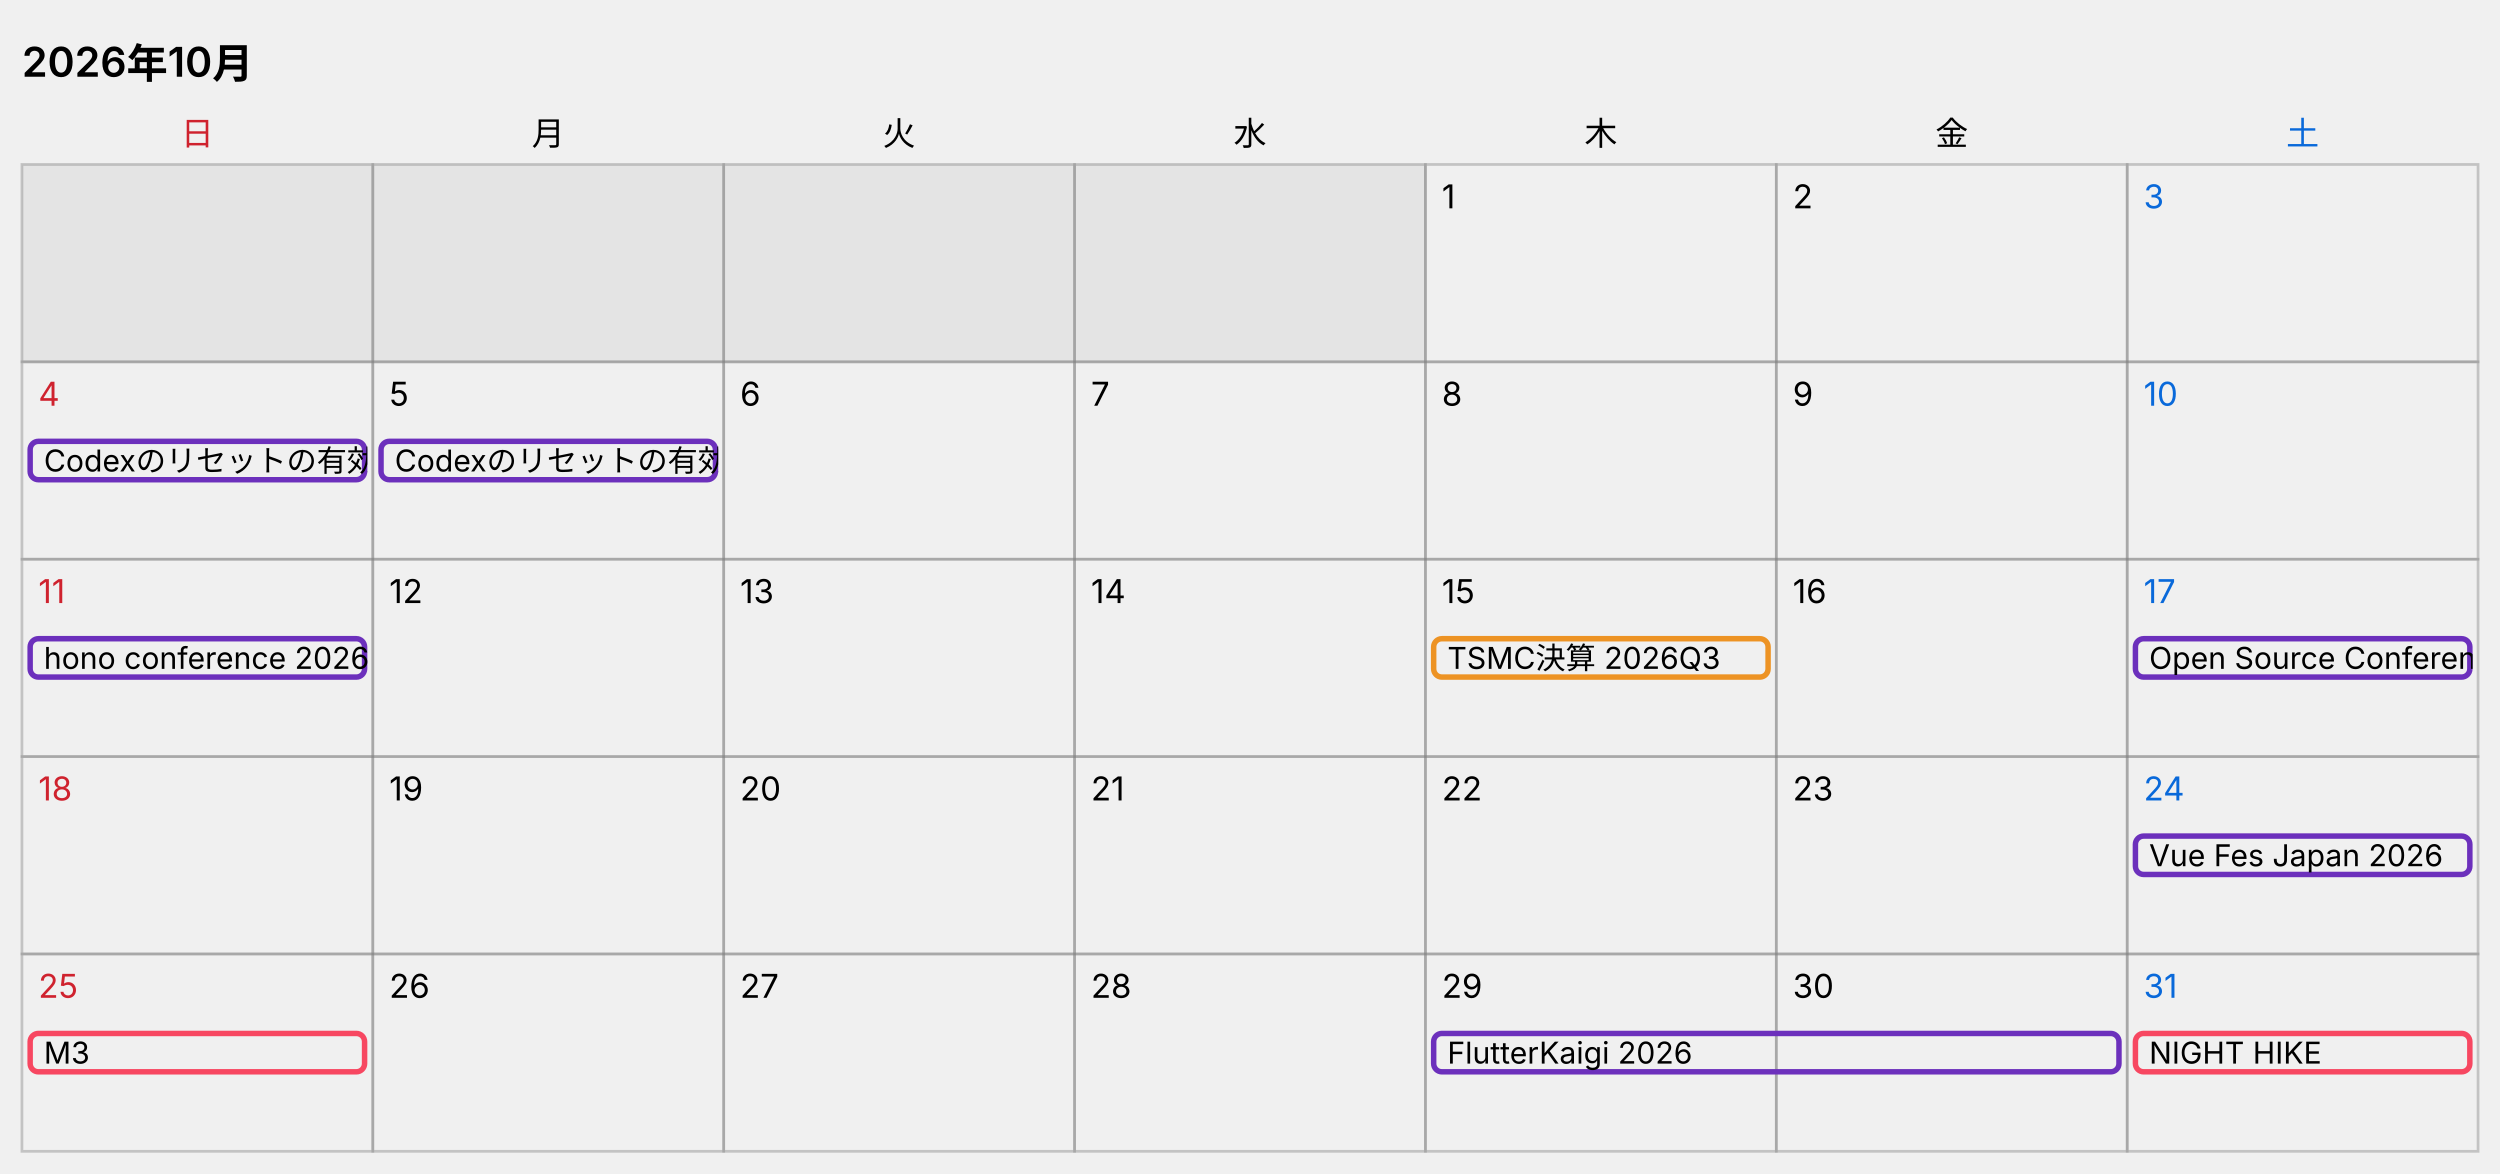
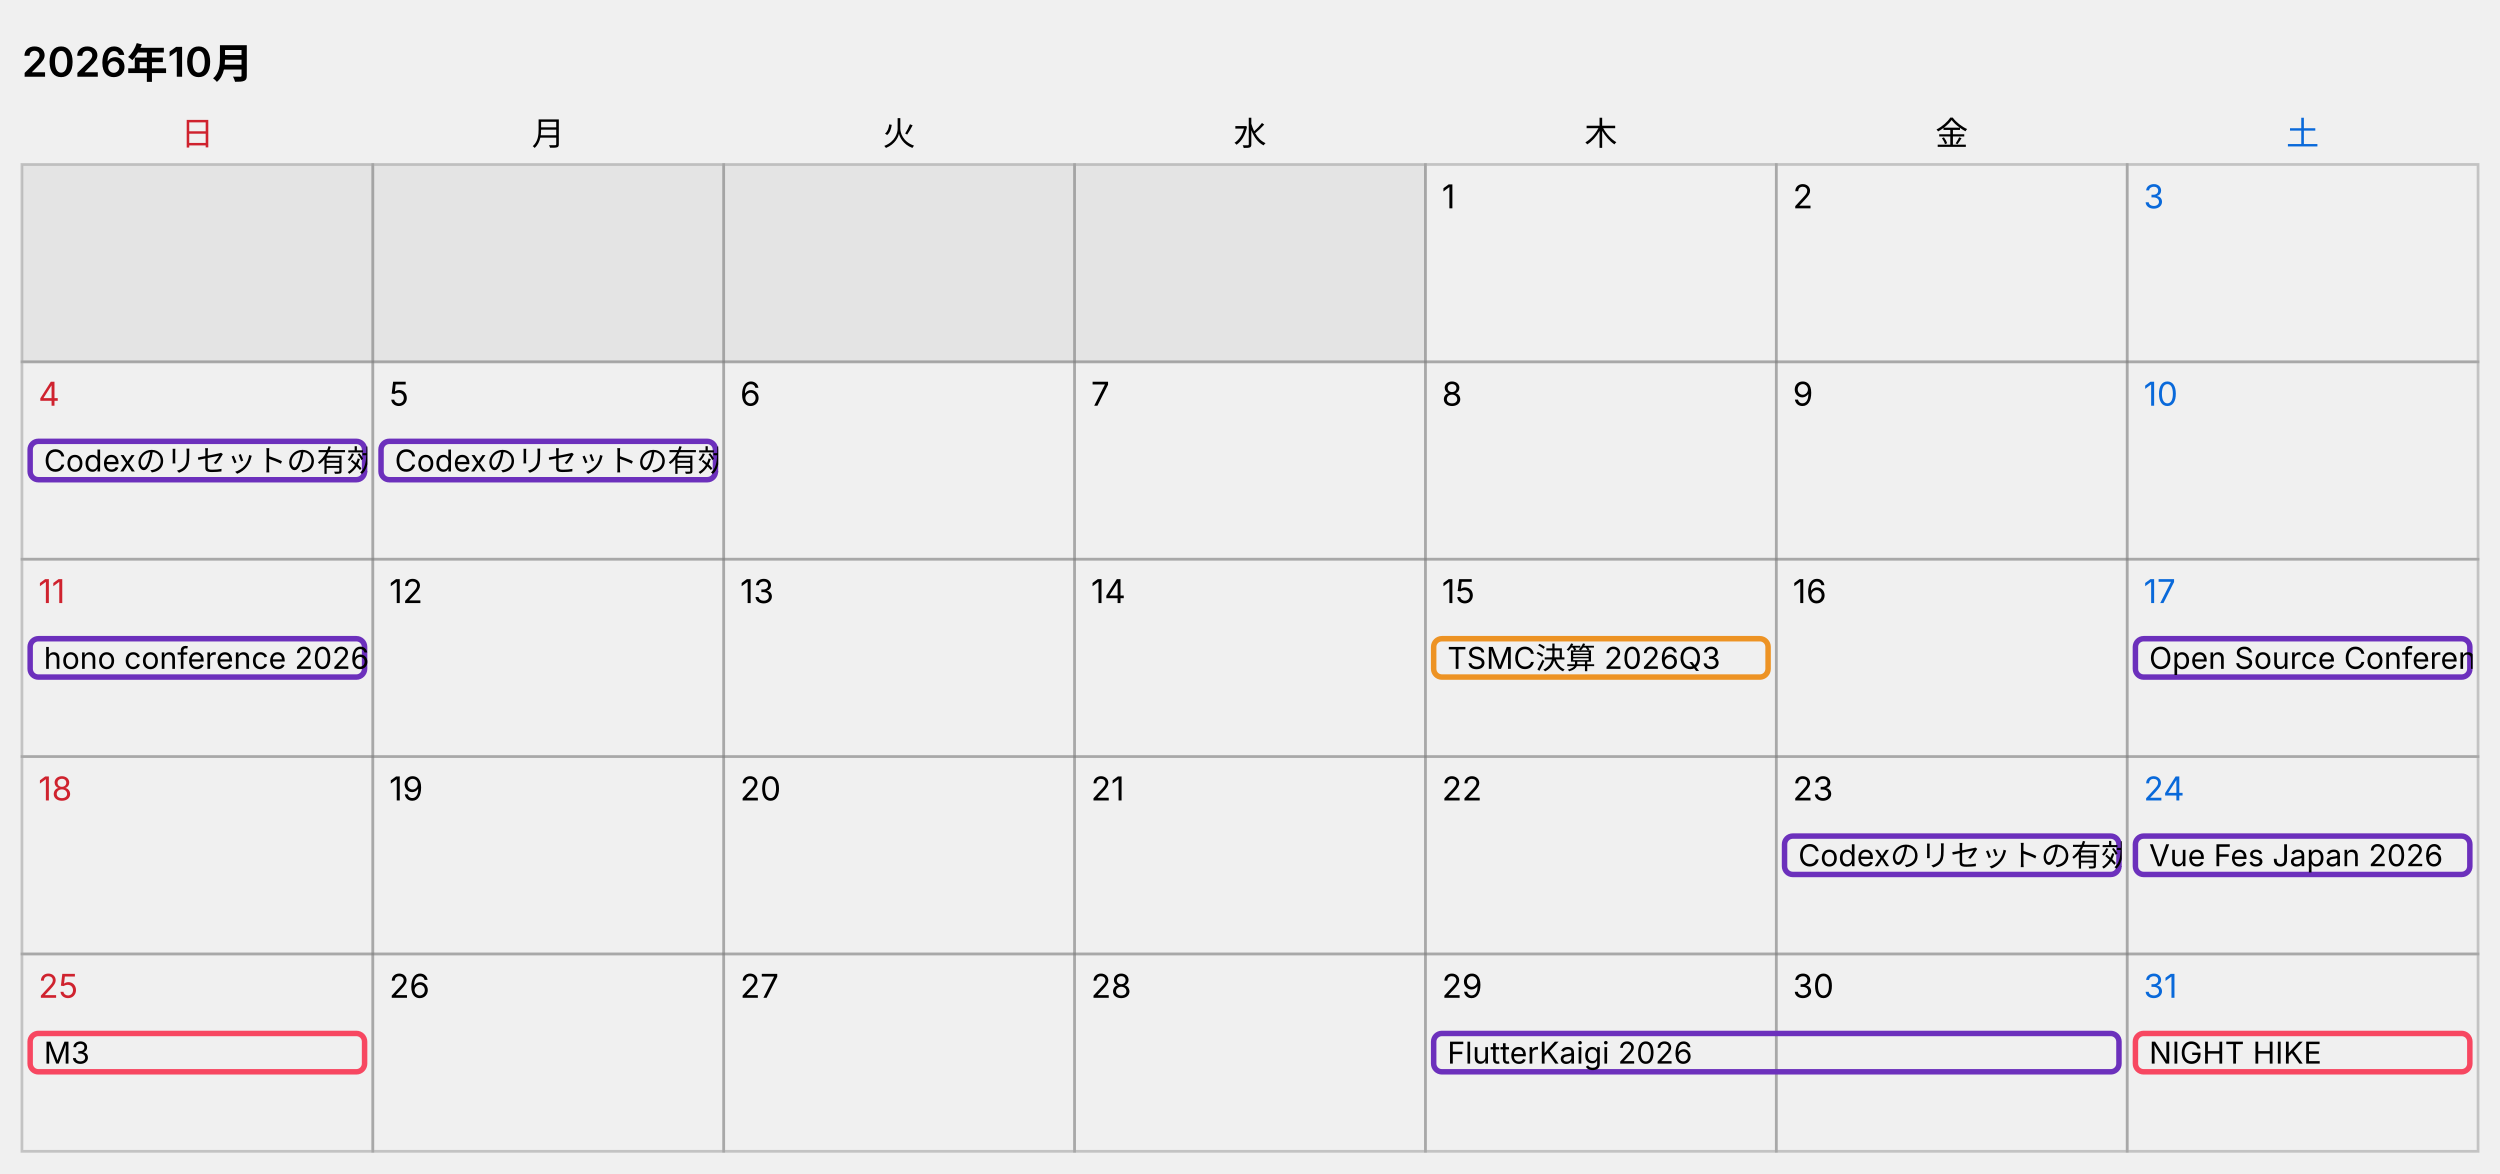
<svg xmlns="http://www.w3.org/2000/svg" width="912" height="428" viewBox="0 0 912 428" role="img" aria-label="カレンダー 2026年10月">
  <style>
  text { font-family: -apple-system, "Segoe UI", "Hiragino Sans", "Noto Sans JP", Meiryo, sans-serif; font-size: 12px; fill: #000000; }
  .title { font-size: 15px; font-weight: 600; }
  .cell { fill: none; stroke: #808080; stroke-opacity: 0.4; }
  .out { fill: #808080; fill-opacity: 0.1; stroke: #808080; stroke-opacity: 0.4; }
  .sat { fill: #0969da; }
  .sun { fill: #cf222e; }
  .today { fill: #0969da; fill-opacity: 0.06; }
  .bar { fill: none; }
  .bar-text { font-size: 11px; }
  @media (prefers-color-scheme: dark) {
    text { fill: #ffffff; }
    .sat { fill: #4493f8; }
    .sun { fill: #f85149; }
    .today { fill: #4493f8; fill-opacity: 0.12; }
  }
</style>
  <text x="8" y="28" class="title">2026年10月</text>
  <text x="72" y="53" text-anchor="middle" class="sun">日</text>
  <text x="200" y="53" text-anchor="middle">月</text>
  <text x="328" y="53" text-anchor="middle">火</text>
  <text x="456" y="53" text-anchor="middle">水</text>
  <text x="584" y="53" text-anchor="middle">木</text>
  <text x="712" y="53" text-anchor="middle">金</text>
  <text x="840" y="53" text-anchor="middle" class="sat">土</text>
  <rect x="8" y="60" width="128" height="72" class="out" />
  <rect x="136" y="60" width="128" height="72" class="out" />
  <rect x="264" y="60" width="128" height="72" class="out" />
  <rect x="392" y="60" width="128" height="72" class="out" />
  <rect x="520" y="60" width="128" height="72" class="cell" />
  <text x="526" y="76">1</text>
  <rect x="648" y="60" width="128" height="72" class="cell" />
  <text x="654" y="76">2</text>
  <rect x="776" y="60" width="128" height="72" class="cell" />
  <text x="782" y="76" class="sat">3</text>
  <rect x="8" y="132" width="128" height="72" class="cell" />
  <text x="14" y="148" class="sun">4</text>
  <rect x="136" y="132" width="128" height="72" class="cell" />
  <text x="142" y="148">5</text>
  <rect x="264" y="132" width="128" height="72" class="cell" />
  <text x="270" y="148">6</text>
  <rect x="392" y="132" width="128" height="72" class="cell" />
  <text x="398" y="148">7</text>
  <rect x="520" y="132" width="128" height="72" class="cell" />
  <text x="526" y="148">8</text>
  <rect x="648" y="132" width="128" height="72" class="cell" />
  <text x="654" y="148">9</text>
  <rect x="776" y="132" width="128" height="72" class="cell" />
  <text x="782" y="148" class="sat">10</text>
  <svg x="10" y="160" width="124" height="16">
    <rect x="1" y="1" width="122" height="14" rx="3" class="bar" stroke="#6c30bc" stroke-width="2" />
    <text x="6" y="12" class="bar-text">Codexのリセットの有効期限</text>
  </svg>
  <svg x="138" y="160" width="124" height="16">
    <rect x="1" y="1" width="122" height="14" rx="3" class="bar" stroke="#6c30bc" stroke-width="2" />
    <text x="6" y="12" class="bar-text">Codexのリセットの有効期限</text>
  </svg>
  <rect x="8" y="204" width="128" height="72" class="cell" />
  <text x="14" y="220" class="sun">11</text>
  <rect x="136" y="204" width="128" height="72" class="cell" />
  <text x="142" y="220">12</text>
  <rect x="264" y="204" width="128" height="72" class="cell" />
  <text x="270" y="220">13</text>
  <rect x="392" y="204" width="128" height="72" class="cell" />
  <text x="398" y="220">14</text>
  <rect x="520" y="204" width="128" height="72" class="cell" />
  <text x="526" y="220">15</text>
  <rect x="648" y="204" width="128" height="72" class="cell" />
  <text x="654" y="220">16</text>
  <rect x="776" y="204" width="128" height="72" class="cell" />
  <text x="782" y="220" class="sat">17</text>
  <svg x="10" y="232" width="124" height="16">
    <rect x="1" y="1" width="122" height="14" rx="3" class="bar" stroke="#6c30bc" stroke-width="2" />
    <text x="6" y="12" class="bar-text">hono conference 2026</text>
  </svg>
  <svg x="522" y="232" width="124" height="16">
    <rect x="1" y="1" width="122" height="14" rx="3" class="bar" stroke="#ed9324" stroke-width="2" />
    <text x="6" y="12" class="bar-text">TSMC決算 2026Q3</text>
  </svg>
  <svg x="778" y="232" width="124" height="16">
    <rect x="1" y="1" width="122" height="14" rx="3" class="bar" stroke="#6c30bc" stroke-width="2" />
    <text x="6" y="12" class="bar-text">Open Source Conference 2026 Tokyo/Fall</text>
  </svg>
  <rect x="8" y="276" width="128" height="72" class="cell" />
  <text x="14" y="292" class="sun">18</text>
  <rect x="136" y="276" width="128" height="72" class="cell" />
  <text x="142" y="292">19</text>
  <rect x="264" y="276" width="128" height="72" class="cell" />
  <text x="270" y="292">20</text>
  <rect x="392" y="276" width="128" height="72" class="cell" />
  <text x="398" y="292">21</text>
  <rect x="520" y="276" width="128" height="72" class="cell" />
  <text x="526" y="292">22</text>
  <rect x="648" y="276" width="128" height="72" class="cell" />
  <text x="654" y="292">23</text>
  <rect x="776" y="276" width="128" height="72" class="cell" />
  <text x="782" y="292" class="sat">24</text>
+   <svg x="650" y="304" width="124" height="16">
+     <rect x="1" y="1" width="122" height="14" rx="3" class="bar" stroke="#6c30bc" stroke-width="2" />
+     <text x="6" y="12" class="bar-text">Codexのリセットの有効期限</text>
+   </svg>
  <svg x="778" y="304" width="124" height="16">
    <rect x="1" y="1" width="122" height="14" rx="3" class="bar" stroke="#6c30bc" stroke-width="2" />
    <text x="6" y="12" class="bar-text">Vue Fes Japan 2026</text>
  </svg>
  <rect x="8" y="348" width="128" height="72" class="cell" />
  <text x="14" y="364" class="sun">25</text>
  <rect x="136" y="348" width="128" height="72" class="cell" />
  <text x="142" y="364">26</text>
  <rect x="264" y="348" width="128" height="72" class="cell" />
  <text x="270" y="364">27</text>
  <rect x="392" y="348" width="128" height="72" class="cell" />
  <text x="398" y="364">28</text>
  <rect x="520" y="348" width="128" height="72" class="cell" />
  <text x="526" y="364">29</text>
  <rect x="648" y="348" width="128" height="72" class="cell" />
  <text x="654" y="364">30</text>
  <rect x="776" y="348" width="128" height="72" class="cell" />
  <text x="782" y="364" class="sat">31</text>
  <svg x="10" y="376" width="124" height="16">
    <rect x="1" y="1" width="122" height="14" rx="3" class="bar" stroke="#f74761" stroke-width="2" />
    <text x="6" y="12" class="bar-text">M3</text>
  </svg>
  <svg x="522" y="376" width="252" height="16">
    <rect x="1" y="1" width="250" height="14" rx="3" class="bar" stroke="#6c30bc" stroke-width="2" />
    <text x="6" y="12" class="bar-text">FlutterKaigi 2026</text>
  </svg>
  <svg x="778" y="376" width="124" height="16">
    <rect x="1" y="1" width="122" height="14" rx="3" class="bar" stroke="#f74761" stroke-width="2" />
    <text x="6" y="12" class="bar-text">NIGHT HIKE</text>
  </svg>
</svg>
